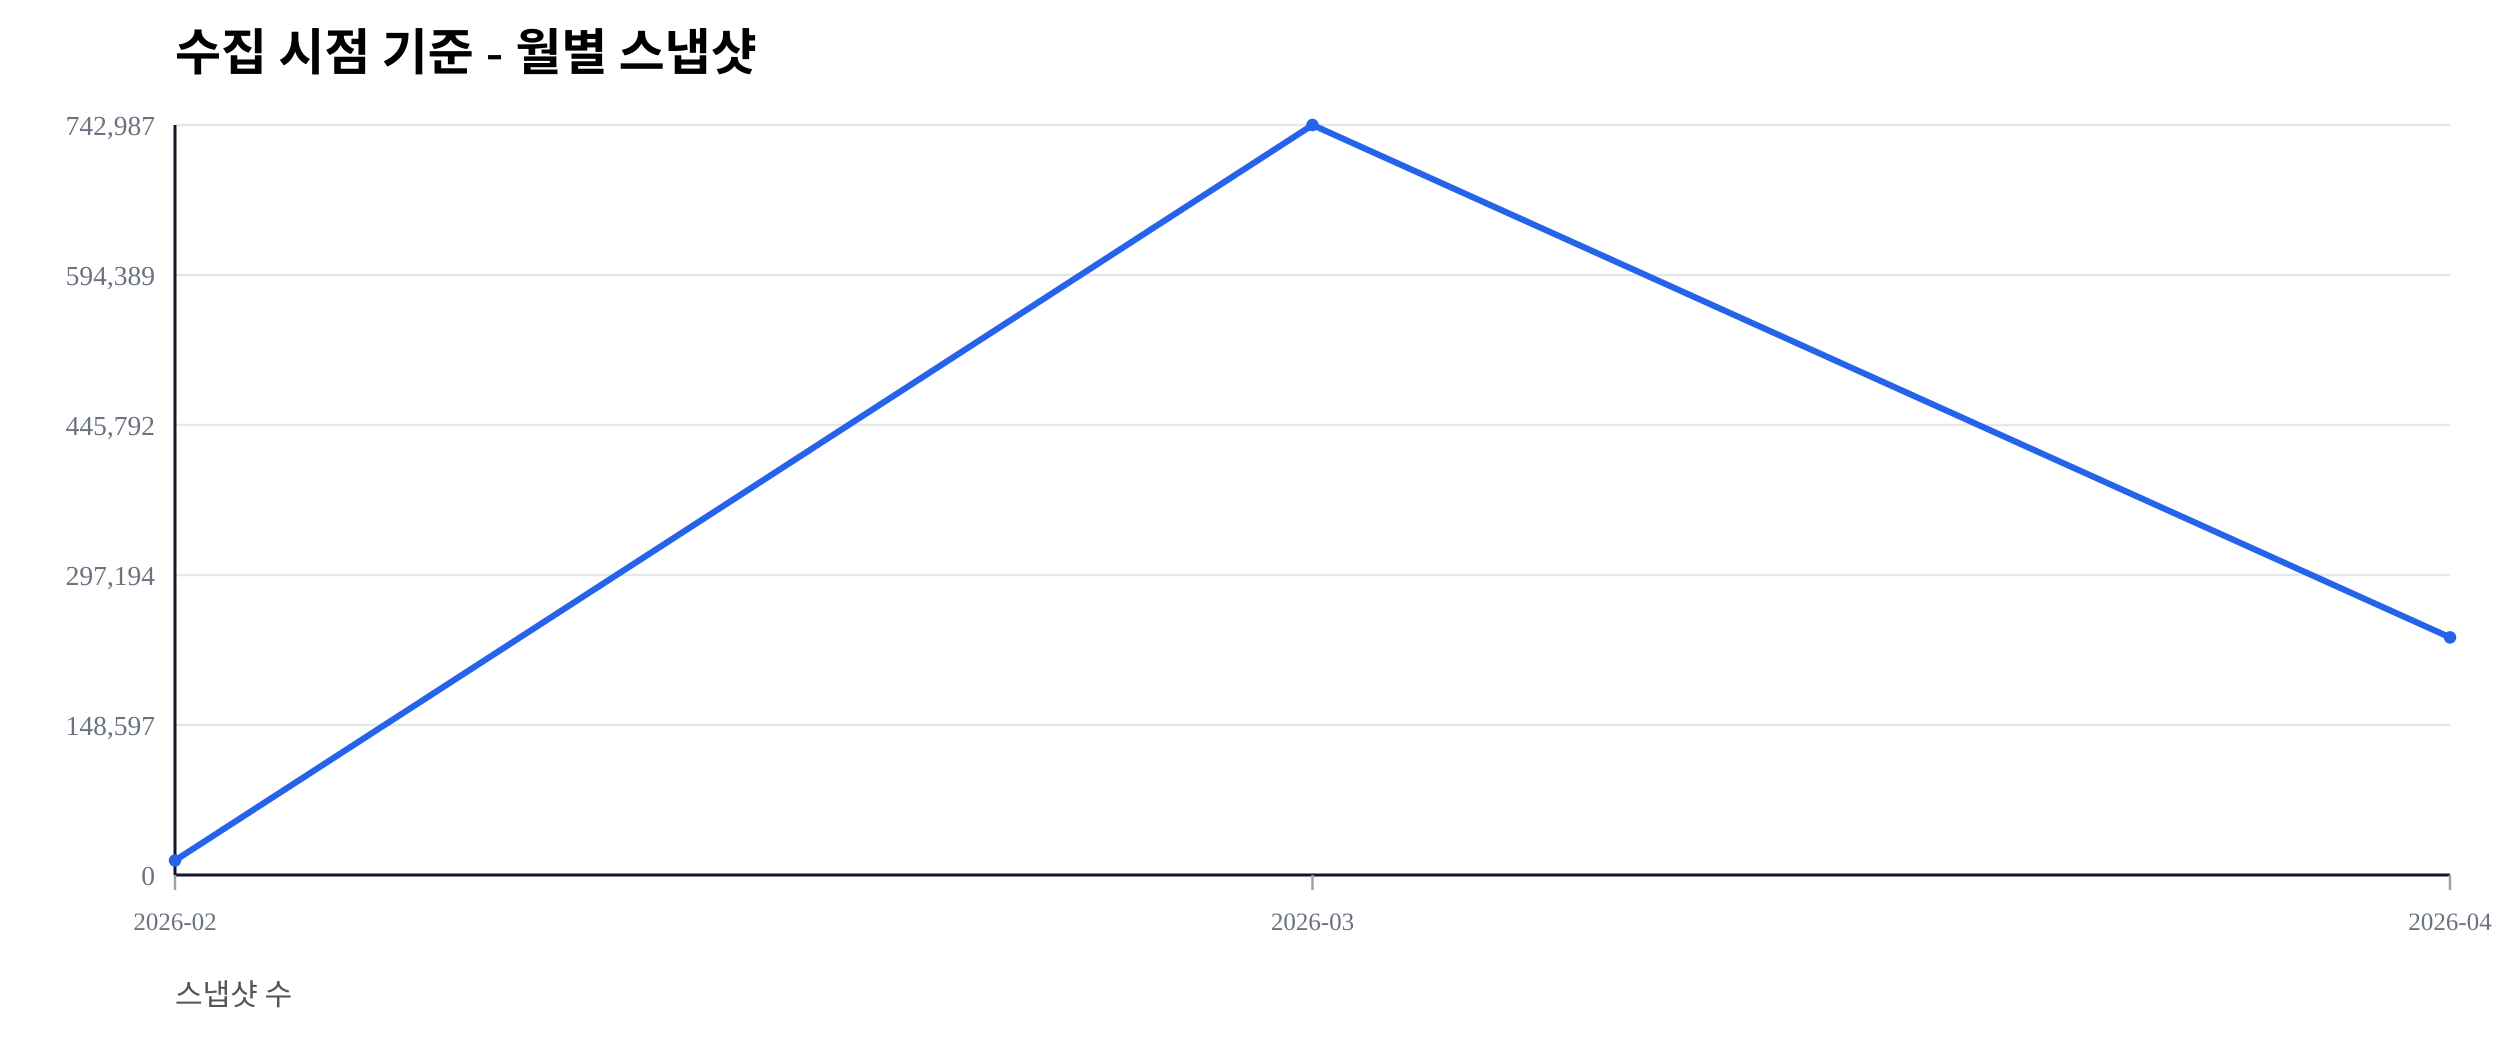
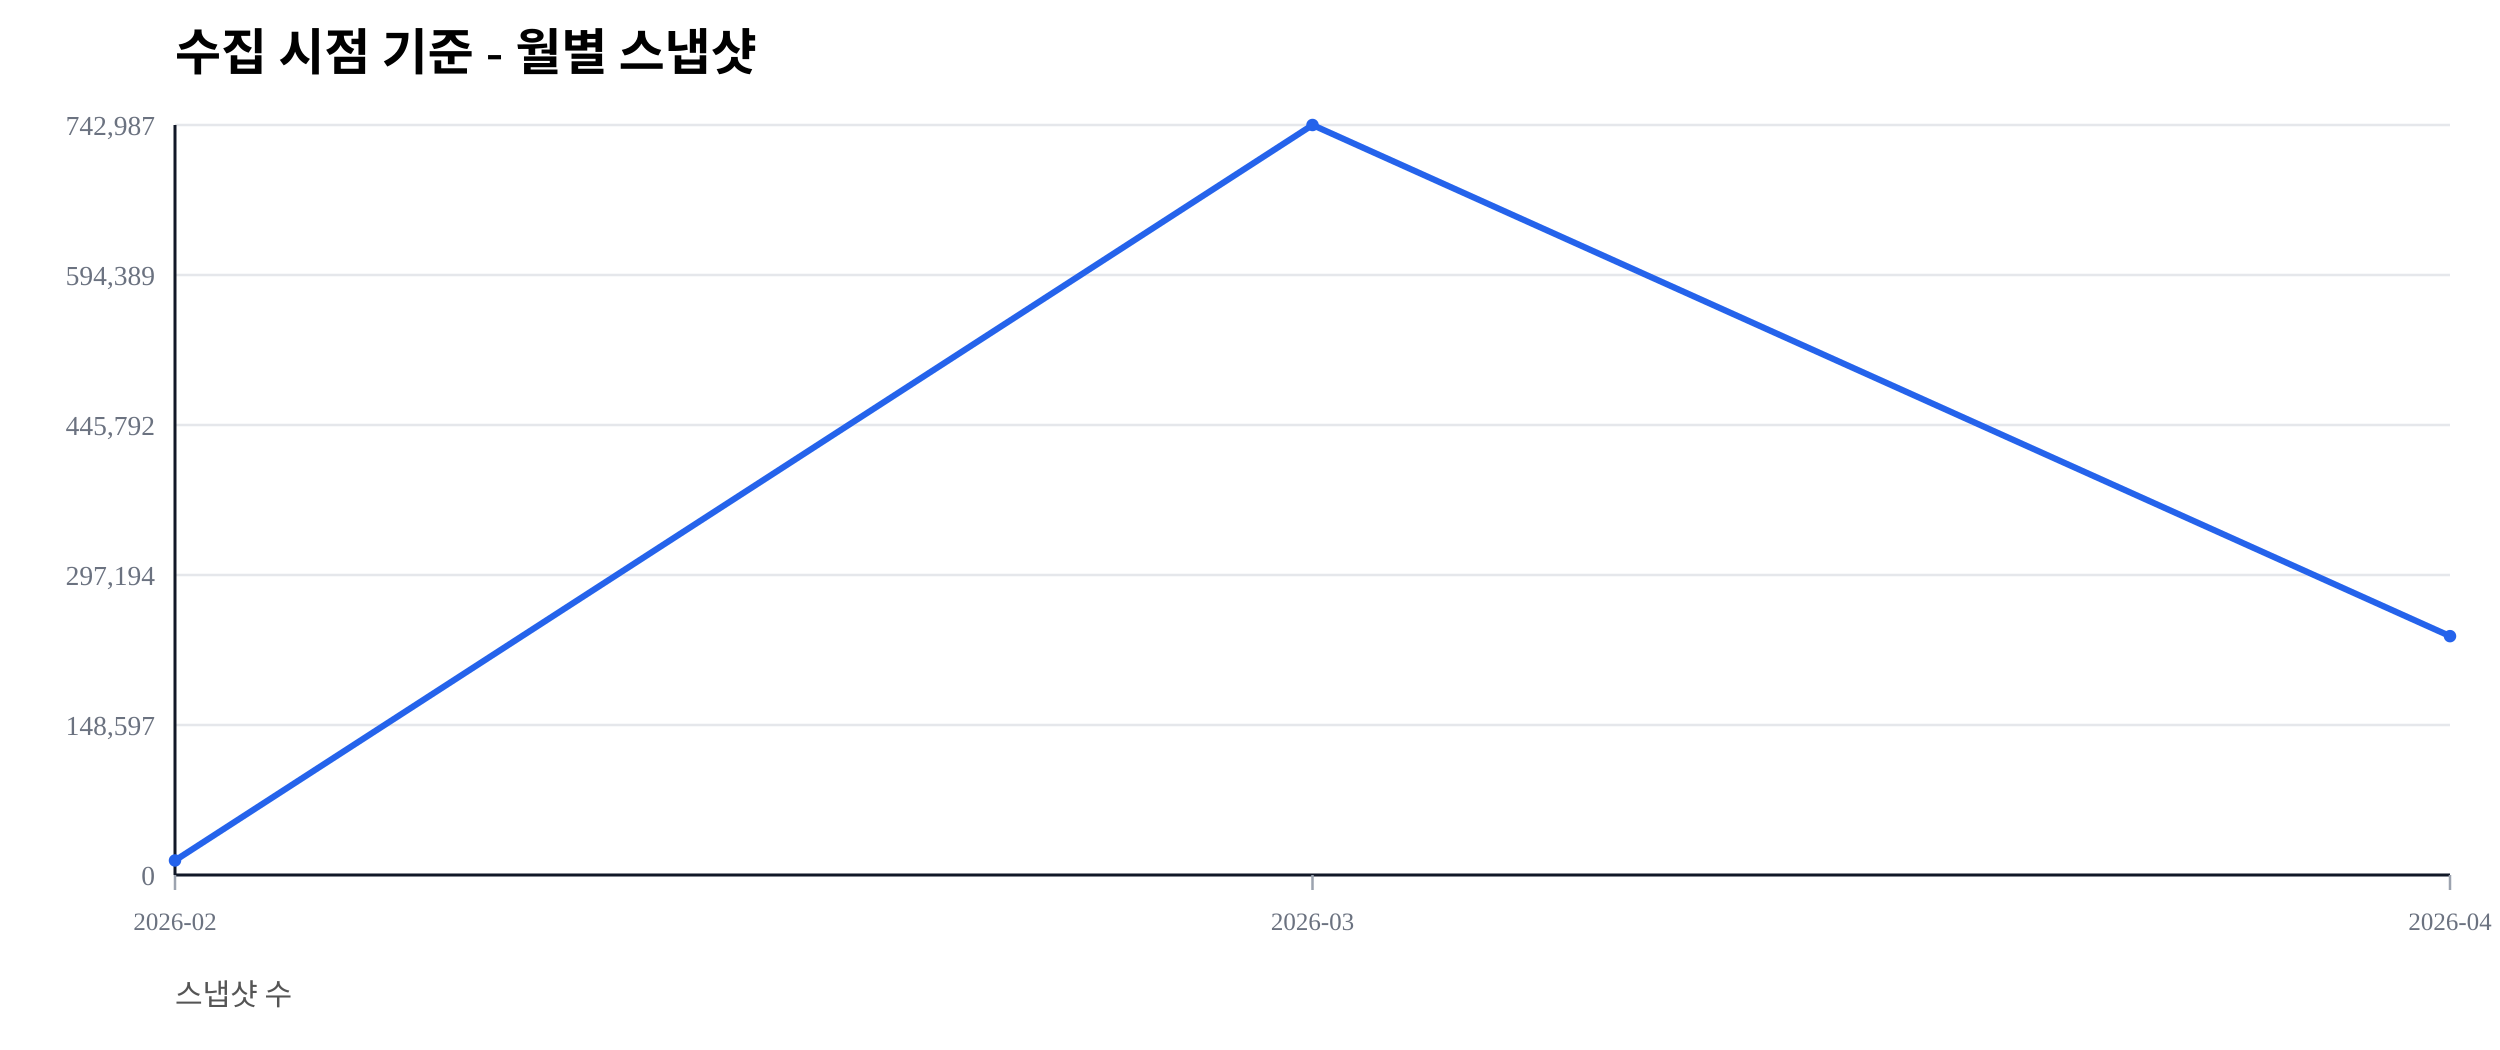
<svg xmlns="http://www.w3.org/2000/svg" width="1000" height="420" viewBox="0 0 1000 420">
  <rect width="100%" height="100%" fill="#ffffff" />
  <text x="70" y="28" font-size="20" font-weight="600">수집 시점 기준 - 월별 스냅샷</text>
  <text x="70" y="402" font-size="12" fill="#555">스냅샷 수</text>
  <line x1="70" y1="350.00" x2="980" y2="350.00" stroke="#e5e7eb" stroke-width="1" />
  <text x="62" y="354.00" font-size="11" fill="#6b7280" text-anchor="end">0</text>
  <line x1="70" y1="290.00" x2="980" y2="290.00" stroke="#e5e7eb" stroke-width="1" />
  <text x="62" y="294.00" font-size="11" fill="#6b7280" text-anchor="end">148,597</text>
  <line x1="70" y1="230.00" x2="980" y2="230.00" stroke="#e5e7eb" stroke-width="1" />
  <text x="62" y="234.00" font-size="11" fill="#6b7280" text-anchor="end">297,194</text>
  <line x1="70" y1="170.00" x2="980" y2="170.00" stroke="#e5e7eb" stroke-width="1" />
  <text x="62" y="174.00" font-size="11" fill="#6b7280" text-anchor="end">445,792</text>
  <line x1="70" y1="110.00" x2="980" y2="110.00" stroke="#e5e7eb" stroke-width="1" />
  <text x="62" y="114.00" font-size="11" fill="#6b7280" text-anchor="end">594,389</text>
  <line x1="70" y1="50.00" x2="980" y2="50.00" stroke="#e5e7eb" stroke-width="1" />
  <text x="62" y="54.00" font-size="11" fill="#6b7280" text-anchor="end">742,987</text>
  <line x1="70" y1="350" x2="980" y2="350" stroke="#111827" stroke-width="1.2" />
  <line x1="70" y1="50" x2="70" y2="350" stroke="#111827" stroke-width="1.2" />
  <line x1="70.00" y1="350" x2="70.00" y2="356" stroke="#9ca3af" stroke-width="1" />
  <text x="70.00" y="372" font-size="10" fill="#6b7280" text-anchor="middle">2026-02</text>
  <line x1="525.00" y1="350" x2="525.00" y2="356" stroke="#9ca3af" stroke-width="1" />
  <text x="525.00" y="372" font-size="10" fill="#6b7280" text-anchor="middle">2026-03</text>
  <line x1="980.00" y1="350" x2="980.00" y2="356" stroke="#9ca3af" stroke-width="1" />
  <text x="980.00" y="372" font-size="10" fill="#6b7280" text-anchor="middle">2026-04</text>
-   <polyline fill="none" stroke="#2563eb" stroke-width="2.5" points="70.00,344.19 525.00,50.00 980.00,254.96" />
+   <polyline fill="none" stroke="#2563eb" stroke-width="2.5" points="70.00,344.19 525.00,50.00 980.00,254.46" />
  <circle cx="70.00" cy="344.19" r="2.5" fill="#2563eb" />
  <circle cx="525.00" cy="50.00" r="2.5" fill="#2563eb" />
-   <circle cx="980.00" cy="254.96" r="2.5" fill="#2563eb" />
+   <circle cx="980.00" cy="254.46" r="2.5" fill="#2563eb" />
</svg>
